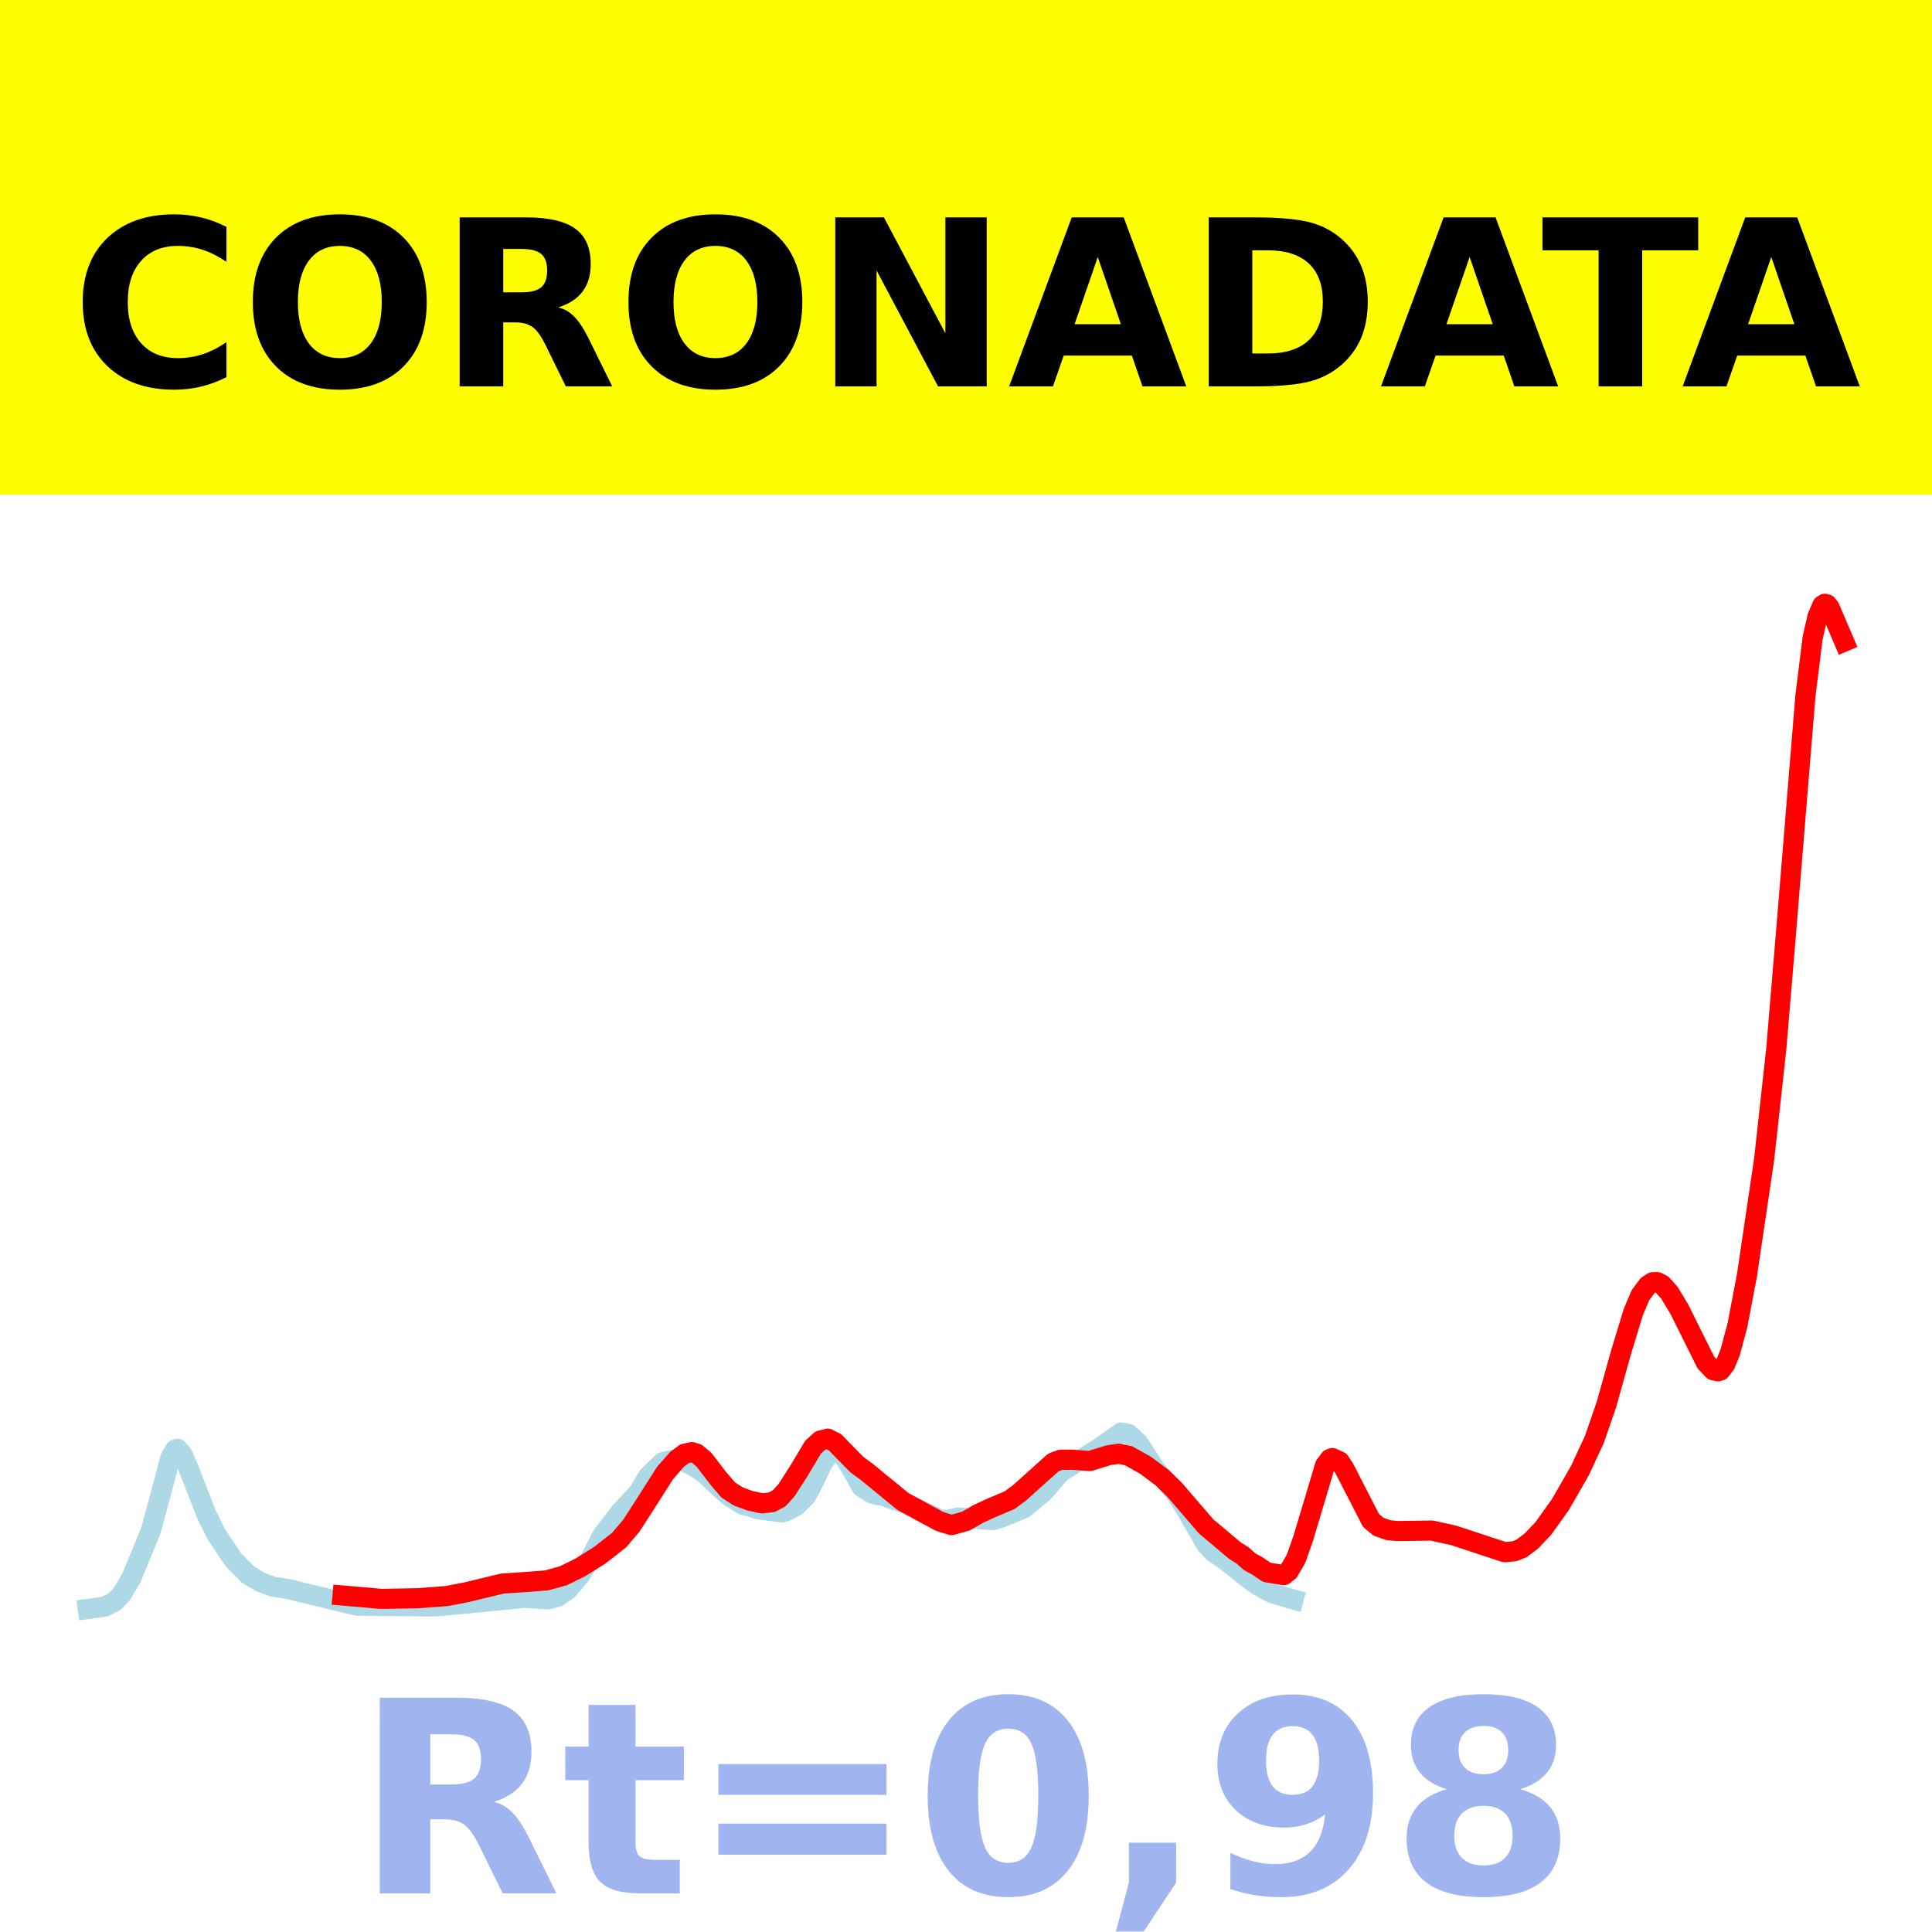
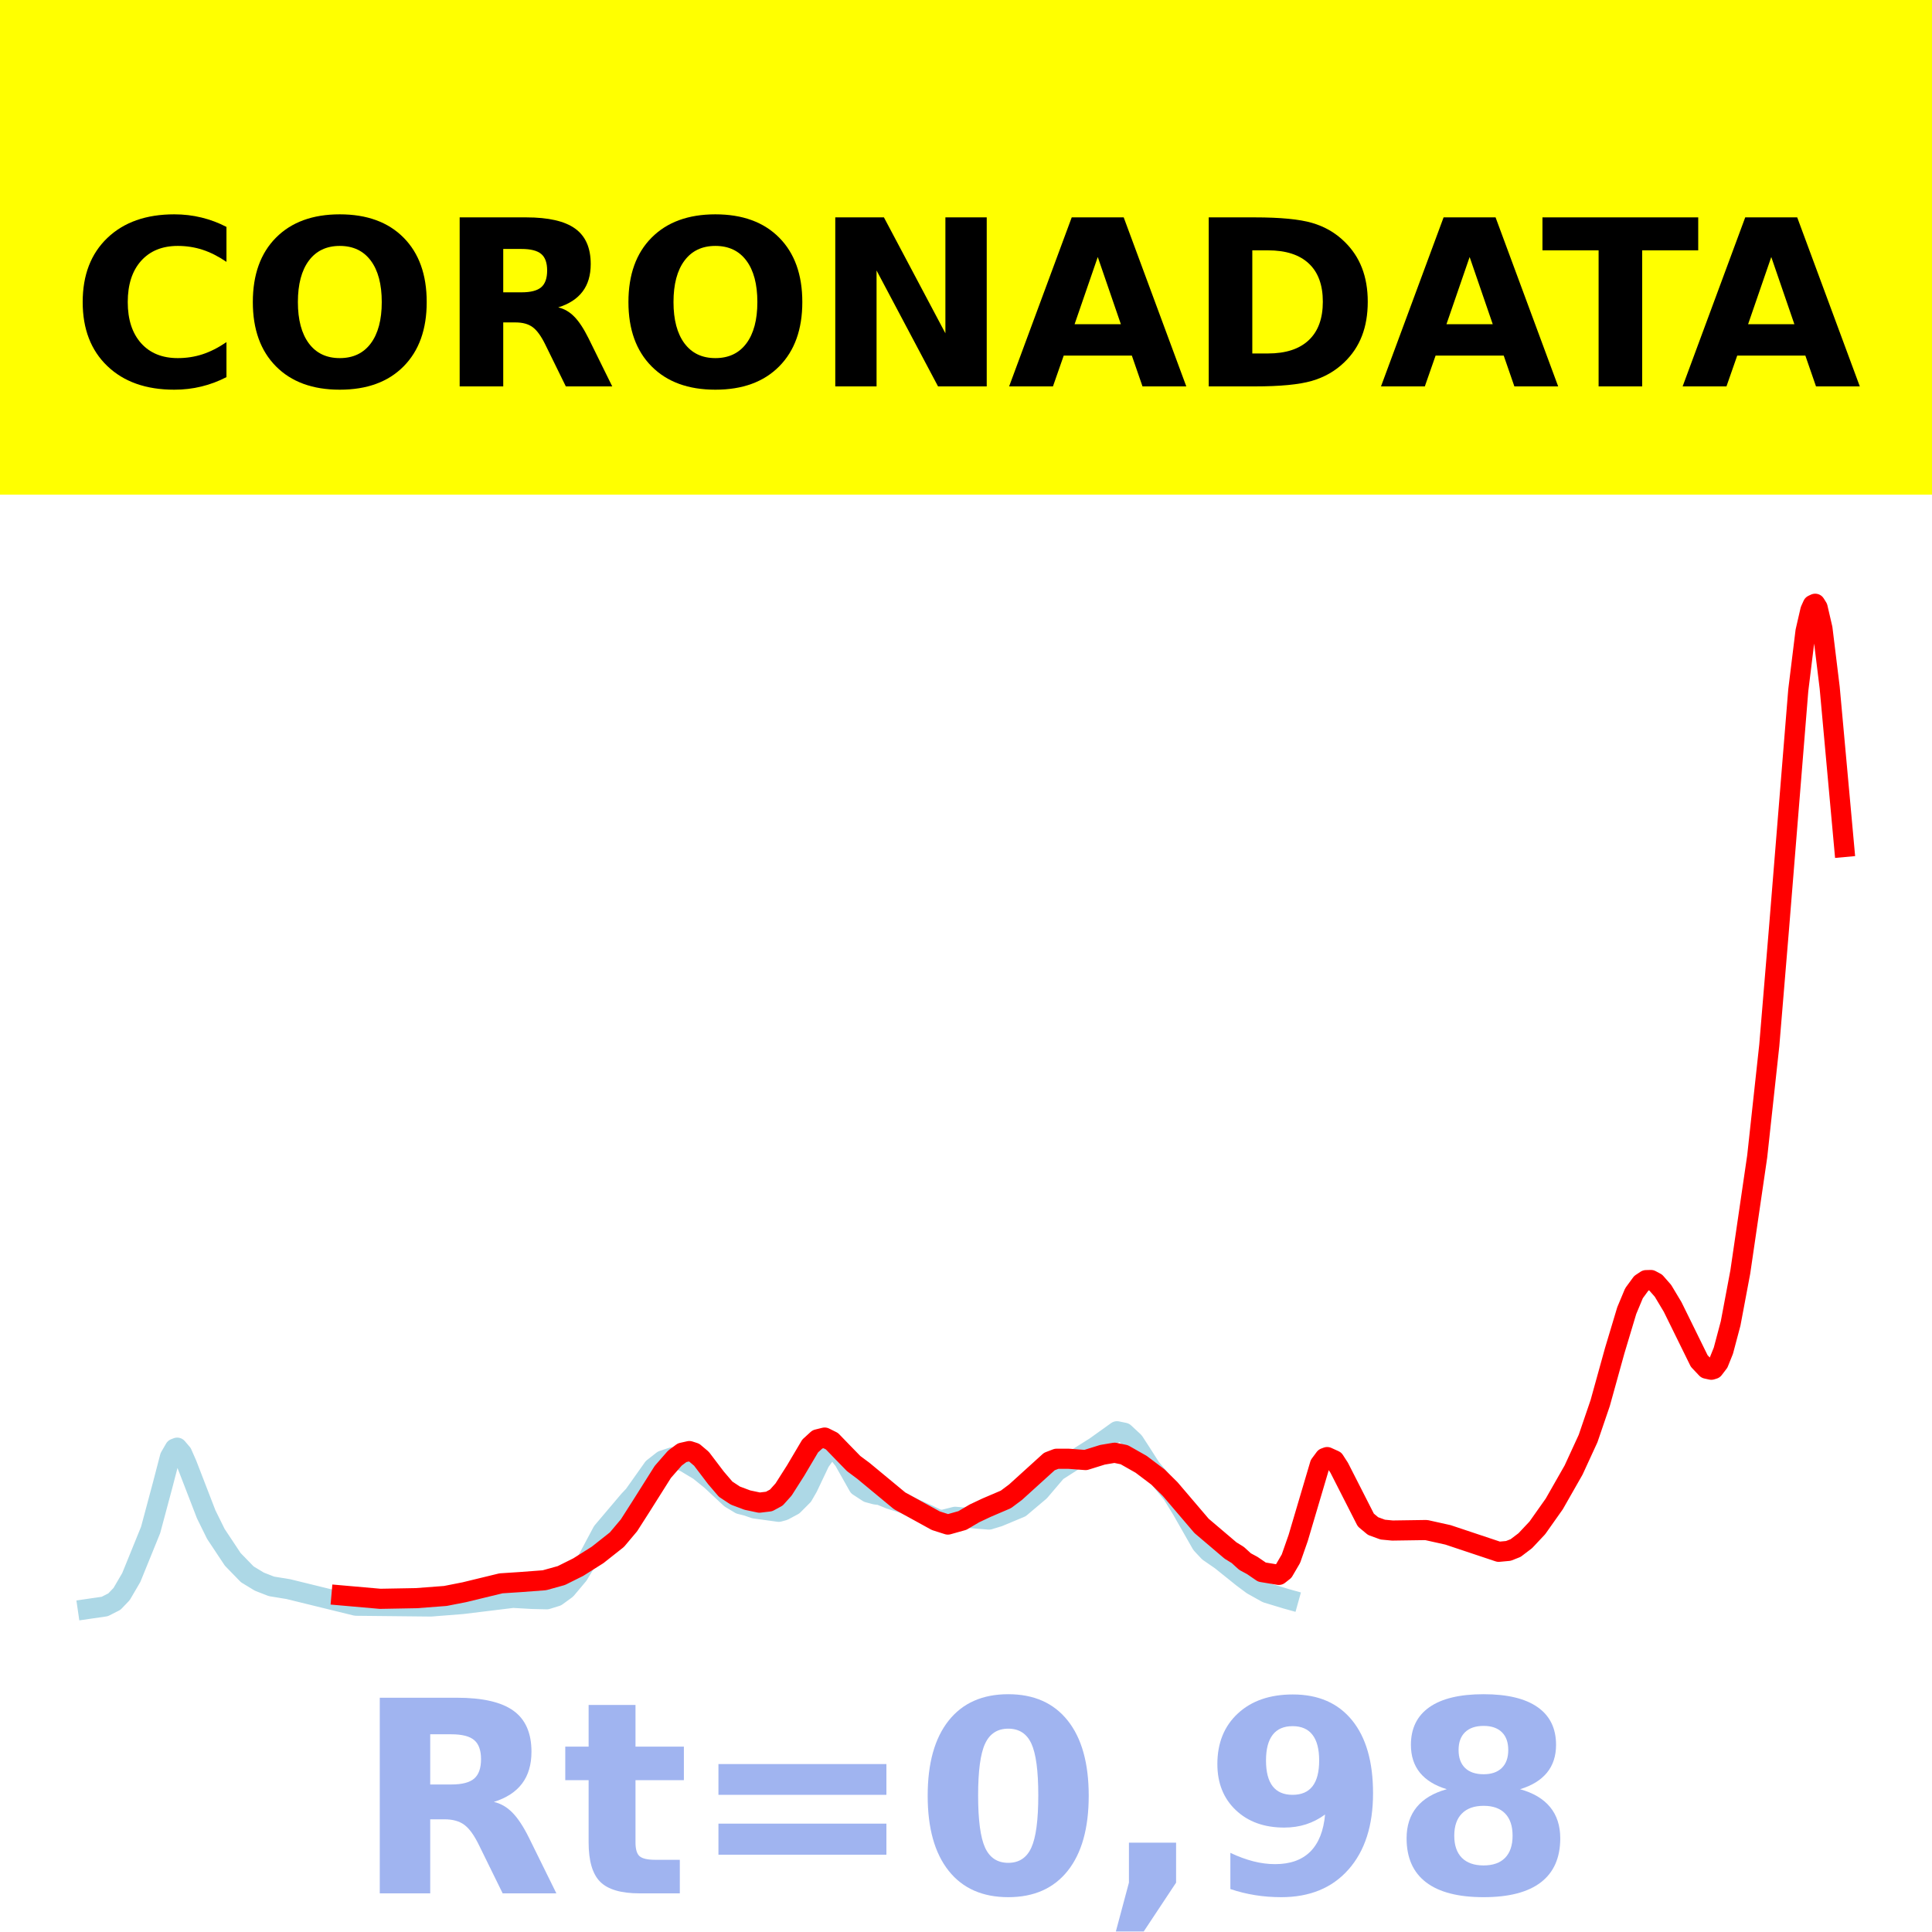
<svg xmlns="http://www.w3.org/2000/svg" xmlns:xlink="http://www.w3.org/1999/xlink" height="144pt" version="1.1" viewBox="0 0 144 144" width="144pt">
  <defs>
    <style type="text/css">*{stroke-linecap:butt;stroke-linejoin:round;}</style>
  </defs>
  <g id="figure_1">
    <g id="patch_1">
      <path d="M 0 144  L 144 144  L 144 0  L 0 0  z " style="fill:#ffffff;" />
    </g>
    <g id="axes_1">
      <g id="patch_2">
        <path d="M 0 144  L 144 144  L 144 0  L 0 0  z " style="fill:#ffffff;" />
      </g>
      <g id="line2d_1">
-         <path clip-path="url(#p88ff4a7d18)" d="M 6.545 119.923  L 7.811 119.742  L 8.534 119.379  L 9.077 118.818  L 9.8 117.591  L 11.247 114.071  L 12.151 110.73  L 12.693 108.667  L 13.055 108.049  L 13.236 107.98  L 13.597 108.399  L 13.959 109.21  L 15.405 112.917  L 16.129 114.366  L 17.394 116.254  L 18.479 117.357  L 19.383 117.901  L 20.287 118.25  L 21.553 118.454  L 26.616 119.683  L 32.402 119.735  L 35.114 119.486  L 39.092 119.092  L 40.9 119.206  L 41.623 118.984  L 42.347 118.463  L 43.251 117.399  L 43.974 116.22  L 44.878 114.467  L 46.144 112.8  L 47.59 111.235  L 48.313 110.02  L 49.398 108.98  L 50.483 108.741  L 51.568 109.208  L 52.472 109.791  L 53.919 111.155  L 54.461 111.591  L 55.365 112.159  L 55.908 112.295  L 56.45 112.483  L 58.258 112.728  L 58.62 112.631  L 59.343 112.248  L 60.066 111.53  L 60.428 110.909  L 61.332 109.027  L 61.874 108.275  L 62.236 108.113  L 62.598 108.244  L 63.14 108.93  L 64.225 110.833  L 64.948 111.299  L 65.491 111.444  L 65.852 111.489  L 66.576 111.781  L 67.66 112.122  L 68.565 112.562  L 69.469 112.961  L 70.192 113.305  L 70.734 113.269  L 71.458 113.099  L 73.989 113.305  L 74.712 113.088  L 76.34 112.415  L 77.786 111.206  L 78.328 110.577  L 79.052 109.736  L 80.498 108.82  L 81.945 107.916  L 83.572 106.765  L 84.115 106.875  L 84.838 107.542  L 85.38 108.368  L 86.103 109.488  L 86.827 110.338  L 87.731 111.442  L 88.454 112.61  L 89.901 115.12  L 90.443 115.693  L 91.347 116.309  L 92.974 117.601  L 93.698 118.135  L 94.783 118.734  L 96.229 119.169  L 96.41 119.218  L 96.41 119.218  " style="fill:none;stroke:#add8e6;stroke-linecap:square;stroke-width:1.5;" />
+         <path clip-path="url(#p8615d6b178)" d="M 6.545 119.923  L 7.806 119.74  L 8.526 119.374  L 9.066 118.81  L 9.787 117.575  L 11.227 114.032  L 12.128 110.669  L 12.668 108.593  L 13.028 107.971  L 13.208 107.901  L 13.568 108.324  L 13.928 109.14  L 15.369 112.87  L 16.089 114.33  L 17.35 116.229  L 18.43 117.34  L 19.33 117.887  L 20.231 118.238  L 21.491 118.444  L 26.533 119.681  L 32.115 119.739  L 34.456 119.555  L 38.237 119.093  L 39.678 119.175  L 40.758 119.201  L 41.479 118.977  L 42.199 118.453  L 43.099 117.382  L 43.819 116.196  L 44.9 114.166  L 46.881 111.827  L 47.241 111.448  L 48.681 109.417  L 49.402 108.854  L 50.122 108.618  L 51.022 108.953  L 52.103 109.601  L 53.003 110.329  L 54.443 111.675  L 55.164 112.108  L 55.704 112.244  L 56.244 112.434  L 58.045 112.68  L 58.405 112.583  L 59.125 112.197  L 59.845 111.475  L 60.206 110.85  L 61.106 108.955  L 61.646 108.199  L 62.006 108.035  L 62.366 108.167  L 62.907 108.857  L 63.987 110.773  L 64.707 111.242  L 65.247 111.388  L 65.608 111.433  L 66.328 111.727  L 67.408 112.071  L 68.309 112.514  L 69.209 112.915  L 69.929 113.261  L 70.289 113.28  L 71.19 113.053  L 73.711 113.261  L 74.431 113.042  L 76.052 112.365  L 77.492 111.149  L 78.032 110.516  L 78.753 109.669  L 80.193 108.746  L 81.634 107.837  L 83.254 106.678  L 83.794 106.789  L 84.515 107.461  L 85.055 108.292  L 85.775 109.42  L 86.495 110.274  L 87.396 111.386  L 88.116 112.562  L 89.557 115.089  L 90.097 115.665  L 90.997 116.285  L 92.618 117.586  L 93.338 118.123  L 94.418 118.726  L 95.859 119.163  L 96.039 119.213  L 96.039 119.213  " style="fill:none;stroke:#add8e6;stroke-linecap:square;stroke-width:1.5;" />
      </g>
      <g id="line2d_2">
-         <path clip-path="url(#p88ff4a7d18)" d="M 25.531 118.92  L 28.424 119.172  L 31.136 119.123  L 33.306 118.96  L 34.752 118.678  L 37.465 118.025  L 38.911 117.933  L 40.719 117.797  L 41.985 117.45  L 43.251 116.825  L 44.697 115.922  L 46.144 114.792  L 47.048 113.729  L 47.952 112.33  L 49.579 109.776  L 50.483 108.752  L 51.026 108.353  L 51.568 108.232  L 51.93 108.347  L 52.472 108.801  L 53.557 110.214  L 54.28 111.052  L 55.004 111.525  L 55.908 111.862  L 56.812 112.051  L 57.535 111.964  L 58.077 111.674  L 58.62 111.075  L 59.524 109.668  L 60.609 107.855  L 61.151 107.365  L 61.694 107.231  L 62.236 107.499  L 62.959 108.238  L 63.863 109.158  L 64.587 109.69  L 67.299 111.912  L 70.011 113.388  L 70.915 113.673  L 72 113.373  L 72.904 112.845  L 73.808 112.423  L 75.255 111.811  L 75.978 111.277  L 78.509 109.006  L 79.052 108.8  L 79.956 108.801  L 81.221 108.896  L 82.668 108.453  L 83.391 108.355  L 84.115 108.501  L 85.38 109.211  L 86.646 110.157  L 87.55 111.045  L 89.901 113.772  L 92.07 115.595  L 92.613 115.927  L 93.155 116.415  L 93.698 116.704  L 94.421 117.194  L 95.687 117.4  L 96.048 117.117  L 96.591 116.199  L 97.133 114.666  L 98.76 109.225  L 99.122 108.743  L 99.303 108.676  L 99.845 108.919  L 100.207 109.474  L 102.196 113.339  L 102.738 113.785  L 103.462 114.047  L 104.185 114.115  L 106.716 114.079  L 108.344 114.437  L 112.141 115.691  L 112.864 115.624  L 113.406 115.412  L 114.13 114.868  L 115.034 113.917  L 116.299 112.146  L 117.746 109.634  L 118.831 107.302  L 119.735 104.679  L 120.82 100.809  L 121.724 97.83  L 122.266 96.543  L 122.809 95.81  L 123.17 95.574  L 123.532 95.564  L 123.894 95.755  L 124.436 96.366  L 125.159 97.561  L 127.148 101.561  L 127.691 102.129  L 128.052 102.208  L 128.233 102.154  L 128.595 101.686  L 128.956 100.797  L 129.499 98.778  L 130.222 94.968  L 131.488 86.409  L 132.392 78.188  L 133.115 69.573  L 134.562 51.9  L 135.104 47.539  L 135.466 45.959  L 135.827 45.114  L 136.008 45  L 136.189 45.056  L 136.37 45.287  L 137.455 47.822  L 137.455 47.822  " style="fill:none;stroke:#ff0000;stroke-linecap:square;stroke-width:1.5;" />
+         <path clip-path="url(#p8615d6b178)" d="M 25.453 118.913  L 28.334 119.166  L 31.035 119.117  L 33.195 118.953  L 34.636 118.669  L 37.337 118.013  L 38.778 117.919  L 40.578 117.783  L 41.839 117.433  L 43.099 116.804  L 44.54 115.896  L 45.98 114.758  L 46.881 113.688  L 47.781 112.28  L 49.402 109.709  L 50.302 108.679  L 50.842 108.276  L 51.382 108.155  L 51.742 108.271  L 52.283 108.728  L 53.363 110.15  L 54.083 110.993  L 54.804 111.47  L 55.704 111.808  L 56.604 111.999  L 57.324 111.912  L 57.865 111.619  L 58.405 111.016  L 59.305 109.601  L 60.386 107.775  L 60.926 107.282  L 61.466 107.148  L 62.006 107.417  L 62.727 108.162  L 63.627 109.087  L 64.347 109.623  L 67.048 111.859  L 69.749 113.345  L 70.649 113.632  L 71.73 113.329  L 72.63 112.798  L 73.531 112.373  L 74.971 111.758  L 75.691 111.22  L 78.212 108.934  L 78.753 108.727  L 79.653 108.728  L 80.913 108.823  L 82.174 108.43  L 83.074 108.278  L 83.794 108.426  L 85.055 109.141  L 86.315 110.093  L 87.216 110.986  L 89.557 113.731  L 91.717 115.566  L 92.258 115.9  L 92.798 116.392  L 93.338 116.683  L 94.058 117.175  L 95.319 117.383  L 95.679 117.098  L 96.219 116.175  L 96.759 114.631  L 98.38 109.155  L 98.74 108.669  L 98.92 108.602  L 99.46 108.847  L 99.82 109.405  L 101.801 113.295  L 102.341 113.745  L 103.062 114.008  L 103.782 114.077  L 106.303 114.04  L 107.923 114.4  L 111.705 115.662  L 112.425 115.595  L 112.965 115.382  L 113.686 114.835  L 114.586 113.877  L 115.846 112.094  L 117.287 109.566  L 118.367 107.219  L 119.268 104.579  L 120.348 100.683  L 121.248 97.685  L 121.789 96.39  L 122.329 95.652  L 122.689 95.414  L 123.049 95.404  L 123.409 95.596  L 123.949 96.211  L 124.67 97.415  L 126.65 101.44  L 127.191 102.013  L 127.551 102.092  L 127.731 102.037  L 128.091 101.566  L 128.451 100.671  L 128.991 98.639  L 129.712 94.804  L 130.972 86.189  L 131.872 77.914  L 132.593 69.241  L 134.033 51.445  L 134.573 47.053  L 134.934 45.483  L 135.114 45.084  L 135.294 45  L 135.474 45.289  L 135.834 46.841  L 136.374 51.255  L 137.455 63.13  L 137.455 63.13  " style="fill:none;stroke:#ff0000;stroke-linecap:square;stroke-width:1.5;" />
      </g>
      <g id="patch_3">
        <path d="M 0 144  L 0 0  " style="fill:none;stroke:#ffffff;stroke-linecap:square;stroke-linejoin:miter;stroke-width:0.8;" />
      </g>
      <g id="patch_4">
        <path d="M 144 144  L 144 0  " style="fill:none;stroke:#ffffff;stroke-linecap:square;stroke-linejoin:miter;stroke-width:0.8;" />
      </g>
      <g id="patch_5">
-         <path d="M 0 144  L 144 144  " style="fill:none;stroke:#ffffff;stroke-linecap:square;stroke-linejoin:miter;stroke-width:0.8;" />
+         <path d="M -0 144  L 144 144  " style="fill:none;stroke:#ffffff;stroke-linecap:square;stroke-linejoin:miter;stroke-width:0.8;" />
      </g>
      <g id="patch_6">
-         <path d="M 0 0  L 144 0  " style="fill:none;stroke:#ffffff;stroke-linecap:square;stroke-linejoin:miter;stroke-width:0.8;" />
+         <path d="M -0 0  L 144 0  " style="fill:none;stroke:#ffffff;stroke-linecap:square;stroke-linejoin:miter;stroke-width:0.8;" />
      </g>
    </g>
    <g id="text_1">
      <g id="patch_7">
        <path d="M -64.848 36.368  L 208.848 36.368  L 208.848 -7.654  L -64.848 -7.654  z " style="fill:#ffff00;stroke:#ffff00;stroke-linejoin:miter;" />
      </g>
      <g transform="translate(72 9.45018)scale(0.1728 -0.1728)" />
      <g transform="translate(-60.87375 28.8)scale(0.1728 -0.1728)">
        <defs>
          <path id="DejaVuSans-Bold-32" />
          <path d="M 67 4  Q 61.812 1.312 56.203 -0.047  Q 50.594 -1.422 44.484 -1.422  Q 26.266 -1.422 15.625 8.766  Q 4.984 18.953 4.984 36.375  Q 4.984 53.859 15.625 64.031  Q 26.266 74.219 44.484 74.219  Q 50.594 74.219 56.203 72.844  Q 61.812 71.484 67 68.797  L 67 53.719  Q 61.766 57.281 56.688 58.938  Q 51.609 60.594 46 60.594  Q 35.938 60.594 30.172 54.141  Q 24.422 47.703 24.422 36.375  Q 24.422 25.094 30.172 18.641  Q 35.938 12.203 46 12.203  Q 51.609 12.203 56.688 13.859  Q 61.766 15.531 67 19.094  z " id="DejaVuSans-Bold-67" />
          <path d="M 42.484 60.594  Q 33.891 60.594 29.156 54.25  Q 24.422 47.906 24.422 36.375  Q 24.422 24.906 29.156 18.547  Q 33.891 12.203 42.484 12.203  Q 51.125 12.203 55.859 18.547  Q 60.594 24.906 60.594 36.375  Q 60.594 47.906 55.859 54.25  Q 51.125 60.594 42.484 60.594  z M 42.484 74.219  Q 60.062 74.219 70.016 64.156  Q 79.984 54.109 79.984 36.375  Q 79.984 18.703 70.016 8.641  Q 60.062 -1.422 42.484 -1.422  Q 24.953 -1.422 14.969 8.641  Q 4.984 18.703 4.984 36.375  Q 4.984 54.109 14.969 64.156  Q 24.953 74.219 42.484 74.219  z " id="DejaVuSans-Bold-79" />
          <path d="M 35.891 40.578  Q 41.797 40.578 44.359 42.766  Q 46.922 44.969 46.922 50  Q 46.922 54.984 44.359 57.125  Q 41.797 59.281 35.891 59.281  L 27.984 59.281  L 27.984 40.578  z M 27.984 27.594  L 27.984 0  L 9.188 0  L 9.188 72.906  L 37.891 72.906  Q 52.297 72.906 59 68.062  Q 65.719 63.234 65.719 52.781  Q 65.719 45.562 62.219 40.922  Q 58.734 36.281 51.703 34.078  Q 55.562 33.203 58.609 30.094  Q 61.672 27 64.797 20.703  L 75 0  L 54.984 0  L 46.094 18.109  Q 43.406 23.578 40.641 25.578  Q 37.891 27.594 33.297 27.594  z " id="DejaVuSans-Bold-82" />
          <path d="M 9.188 72.906  L 30.172 72.906  L 56.688 22.906  L 56.688 72.906  L 74.516 72.906  L 74.516 0  L 53.516 0  L 27 50  L 27 0  L 9.188 0  z " id="DejaVuSans-Bold-78" />
          <path d="M 53.422 13.281  L 24.031 13.281  L 19.391 0  L 0.484 0  L 27.484 72.906  L 49.906 72.906  L 76.906 0  L 58.016 0  z M 28.719 26.812  L 48.688 26.812  L 38.719 55.812  z " id="DejaVuSans-Bold-65" />
          <path d="M 27.984 58.688  L 27.984 14.203  L 34.719 14.203  Q 46.234 14.203 52.312 19.922  Q 58.406 25.641 58.406 36.531  Q 58.406 47.359 52.344 53.016  Q 46.297 58.688 34.719 58.688  z M 9.188 72.906  L 29 72.906  Q 45.609 72.906 53.734 70.531  Q 61.859 68.172 67.672 62.5  Q 72.797 57.562 75.281 51.109  Q 77.781 44.672 77.781 36.531  Q 77.781 28.266 75.281 21.797  Q 72.797 15.328 67.672 10.406  Q 61.812 4.734 53.609 2.359  Q 45.406 0 29 0  L 9.188 0  z " id="DejaVuSans-Bold-68" />
          <path d="M 0.484 72.906  L 67.672 72.906  L 67.672 58.688  L 43.5 58.688  L 43.5 0  L 24.703 0  L 24.703 58.688  L 0.484 58.688  z " id="DejaVuSans-Bold-84" />
        </defs>
        <use xlink:href="#DejaVuSans-Bold-32" />
        <use x="34.814" xlink:href="#DejaVuSans-Bold-32" />
        <use x="69.629" xlink:href="#DejaVuSans-Bold-32" />
        <use x="104.443" xlink:href="#DejaVuSans-Bold-32" />
        <use x="139.258" xlink:href="#DejaVuSans-Bold-32" />
        <use x="174.072" xlink:href="#DejaVuSans-Bold-32" />
        <use x="208.887" xlink:href="#DejaVuSans-Bold-32" />
        <use x="243.701" xlink:href="#DejaVuSans-Bold-32" />
        <use x="278.516" xlink:href="#DejaVuSans-Bold-32" />
        <use x="313.33" xlink:href="#DejaVuSans-Bold-32" />
        <use x="348.145" xlink:href="#DejaVuSans-Bold-32" />
        <use x="382.959" xlink:href="#DejaVuSans-Bold-67" />
        <use x="456.348" xlink:href="#DejaVuSans-Bold-79" />
        <use x="541.357" xlink:href="#DejaVuSans-Bold-82" />
        <use x="618.359" xlink:href="#DejaVuSans-Bold-79" />
        <use x="703.369" xlink:href="#DejaVuSans-Bold-78" />
        <use x="787.061" xlink:href="#DejaVuSans-Bold-65" />
        <use x="864.453" xlink:href="#DejaVuSans-Bold-68" />
        <use x="947.461" xlink:href="#DejaVuSans-Bold-65" />
        <use x="1017.104" xlink:href="#DejaVuSans-Bold-84" />
        <use x="1077.566" xlink:href="#DejaVuSans-Bold-65" />
        <use x="1154.959" xlink:href="#DejaVuSans-Bold-32" />
        <use x="1189.773" xlink:href="#DejaVuSans-Bold-32" />
        <use x="1224.588" xlink:href="#DejaVuSans-Bold-32" />
        <use x="1259.402" xlink:href="#DejaVuSans-Bold-32" />
        <use x="1294.217" xlink:href="#DejaVuSans-Bold-32" />
        <use x="1329.031" xlink:href="#DejaVuSans-Bold-32" />
        <use x="1363.846" xlink:href="#DejaVuSans-Bold-32" />
        <use x="1398.66" xlink:href="#DejaVuSans-Bold-32" />
        <use x="1433.475" xlink:href="#DejaVuSans-Bold-32" />
        <use x="1468.289" xlink:href="#DejaVuSans-Bold-32" />
        <use x="1503.104" xlink:href="#DejaVuSans-Bold-32" />
      </g>
    </g>
    <g id="text_2">
      <g style="fill:#4169e1;opacity:0.5;" transform="translate(26.46875 141.12)scale(0.2 -0.2)">
        <defs>
          <path d="M 27.484 70.219  L 27.484 54.688  L 45.516 54.688  L 45.516 42.188  L 27.484 42.188  L 27.484 19  Q 27.484 15.188 29 13.844  Q 30.516 12.5 35.016 12.5  L 44 12.5  L 44 0  L 29 0  Q 18.656 0 14.328 4.312  Q 10.016 8.641 10.016 19  L 10.016 42.188  L 1.312 42.188  L 1.312 54.688  L 10.016 54.688  L 10.016 70.219  z " id="DejaVuSans-Bold-116" />
          <path d="M 10.594 48.188  L 73.188 48.188  L 73.188 36.719  L 10.594 36.719  z M 10.594 25.984  L 73.188 25.984  L 73.188 14.406  L 10.594 14.406  z " id="DejaVuSans-Bold-61" />
          <path d="M 46 36.531  Q 46 50.203 43.438 55.781  Q 40.875 61.375 34.812 61.375  Q 28.766 61.375 26.172 55.781  Q 23.578 50.203 23.578 36.531  Q 23.578 22.703 26.172 17.031  Q 28.766 11.375 34.812 11.375  Q 40.828 11.375 43.406 17.031  Q 46 22.703 46 36.531  z M 64.797 36.375  Q 64.797 18.266 56.984 8.422  Q 49.172 -1.422 34.812 -1.422  Q 20.406 -1.422 12.594 8.422  Q 4.781 18.266 4.781 36.375  Q 4.781 54.547 12.594 64.375  Q 20.406 74.219 34.812 74.219  Q 49.172 74.219 56.984 64.375  Q 64.797 54.547 64.797 36.375  z " id="DejaVuSans-Bold-48" />
          <path d="M 10.203 18.891  L 27.781 18.891  L 27.781 4  L 15.719 -14.203  L 5.328 -14.203  L 10.203 4  z " id="DejaVuSans-Bold-44" />
          <path d="M 10.016 1.609  L 10.016 15.094  Q 14.5 12.984 18.594 11.938  Q 22.703 10.891 26.703 10.891  Q 35.109 10.891 39.797 15.547  Q 44.484 20.219 45.312 29.391  Q 42 26.953 38.234 25.734  Q 34.469 24.516 30.078 24.516  Q 18.891 24.516 12.031 31.031  Q 5.172 37.547 5.172 48.188  Q 5.172 59.969 12.812 67.047  Q 20.453 74.125 33.297 74.125  Q 47.562 74.125 55.375 64.5  Q 63.188 54.891 63.188 37.312  Q 63.188 19.234 54.047 8.906  Q 44.922 -1.422 29 -1.422  Q 23.875 -1.422 19.188 -0.656  Q 14.5 0.094 10.016 1.609  z M 33.203 36.719  Q 38.141 36.719 40.625 39.906  Q 43.109 43.109 43.109 49.516  Q 43.109 55.859 40.625 59.078  Q 38.141 62.312 33.203 62.312  Q 28.266 62.312 25.781 59.078  Q 23.297 55.859 23.297 49.516  Q 23.297 43.109 25.781 39.906  Q 28.266 36.719 33.203 36.719  z " id="DejaVuSans-Bold-57" />
          <path d="M 34.812 32.625  Q 29.547 32.625 26.703 29.734  Q 23.875 26.859 23.875 21.484  Q 23.875 16.109 26.703 13.25  Q 29.547 10.406 34.812 10.406  Q 40.047 10.406 42.828 13.25  Q 45.609 16.109 45.609 21.484  Q 45.609 26.906 42.828 29.766  Q 40.047 32.625 34.812 32.625  z M 21.094 38.812  Q 14.453 40.828 11.078 44.969  Q 7.719 49.125 7.719 55.328  Q 7.719 64.547 14.594 69.375  Q 21.484 74.219 34.812 74.219  Q 48.047 74.219 54.922 69.406  Q 61.812 64.594 61.812 55.328  Q 61.812 49.125 58.422 44.969  Q 55.031 40.828 48.391 38.812  Q 55.812 36.766 59.594 32.156  Q 63.375 27.547 63.375 20.516  Q 63.375 9.672 56.172 4.125  Q 48.969 -1.422 34.812 -1.422  Q 20.609 -1.422 13.359 4.125  Q 6.109 9.672 6.109 20.516  Q 6.109 27.547 9.891 32.156  Q 13.672 36.766 21.094 38.812  z M 25.484 53.422  Q 25.484 49.078 27.906 46.734  Q 30.328 44.391 34.812 44.391  Q 39.203 44.391 41.594 46.734  Q 44 49.078 44 53.422  Q 44 57.766 41.594 60.078  Q 39.203 62.406 34.812 62.406  Q 30.328 62.406 27.906 60.062  Q 25.484 57.719 25.484 53.422  z " id="DejaVuSans-Bold-56" />
        </defs>
        <use xlink:href="#DejaVuSans-Bold-82" />
        <use x="77.002" xlink:href="#DejaVuSans-Bold-116" />
        <use x="124.805" xlink:href="#DejaVuSans-Bold-61" />
        <use x="208.594" xlink:href="#DejaVuSans-Bold-48" />
        <use x="278.174" xlink:href="#DejaVuSans-Bold-44" />
        <use x="316.162" xlink:href="#DejaVuSans-Bold-57" />
        <use x="385.742" xlink:href="#DejaVuSans-Bold-56" />
      </g>
    </g>
  </g>
  <defs>
-     <clipPath id="p88ff4a7d18">
+     <clipPath id="p8615d6b178">
      <rect height="144" width="144" x="0" y="0" />
    </clipPath>
  </defs>
</svg>
